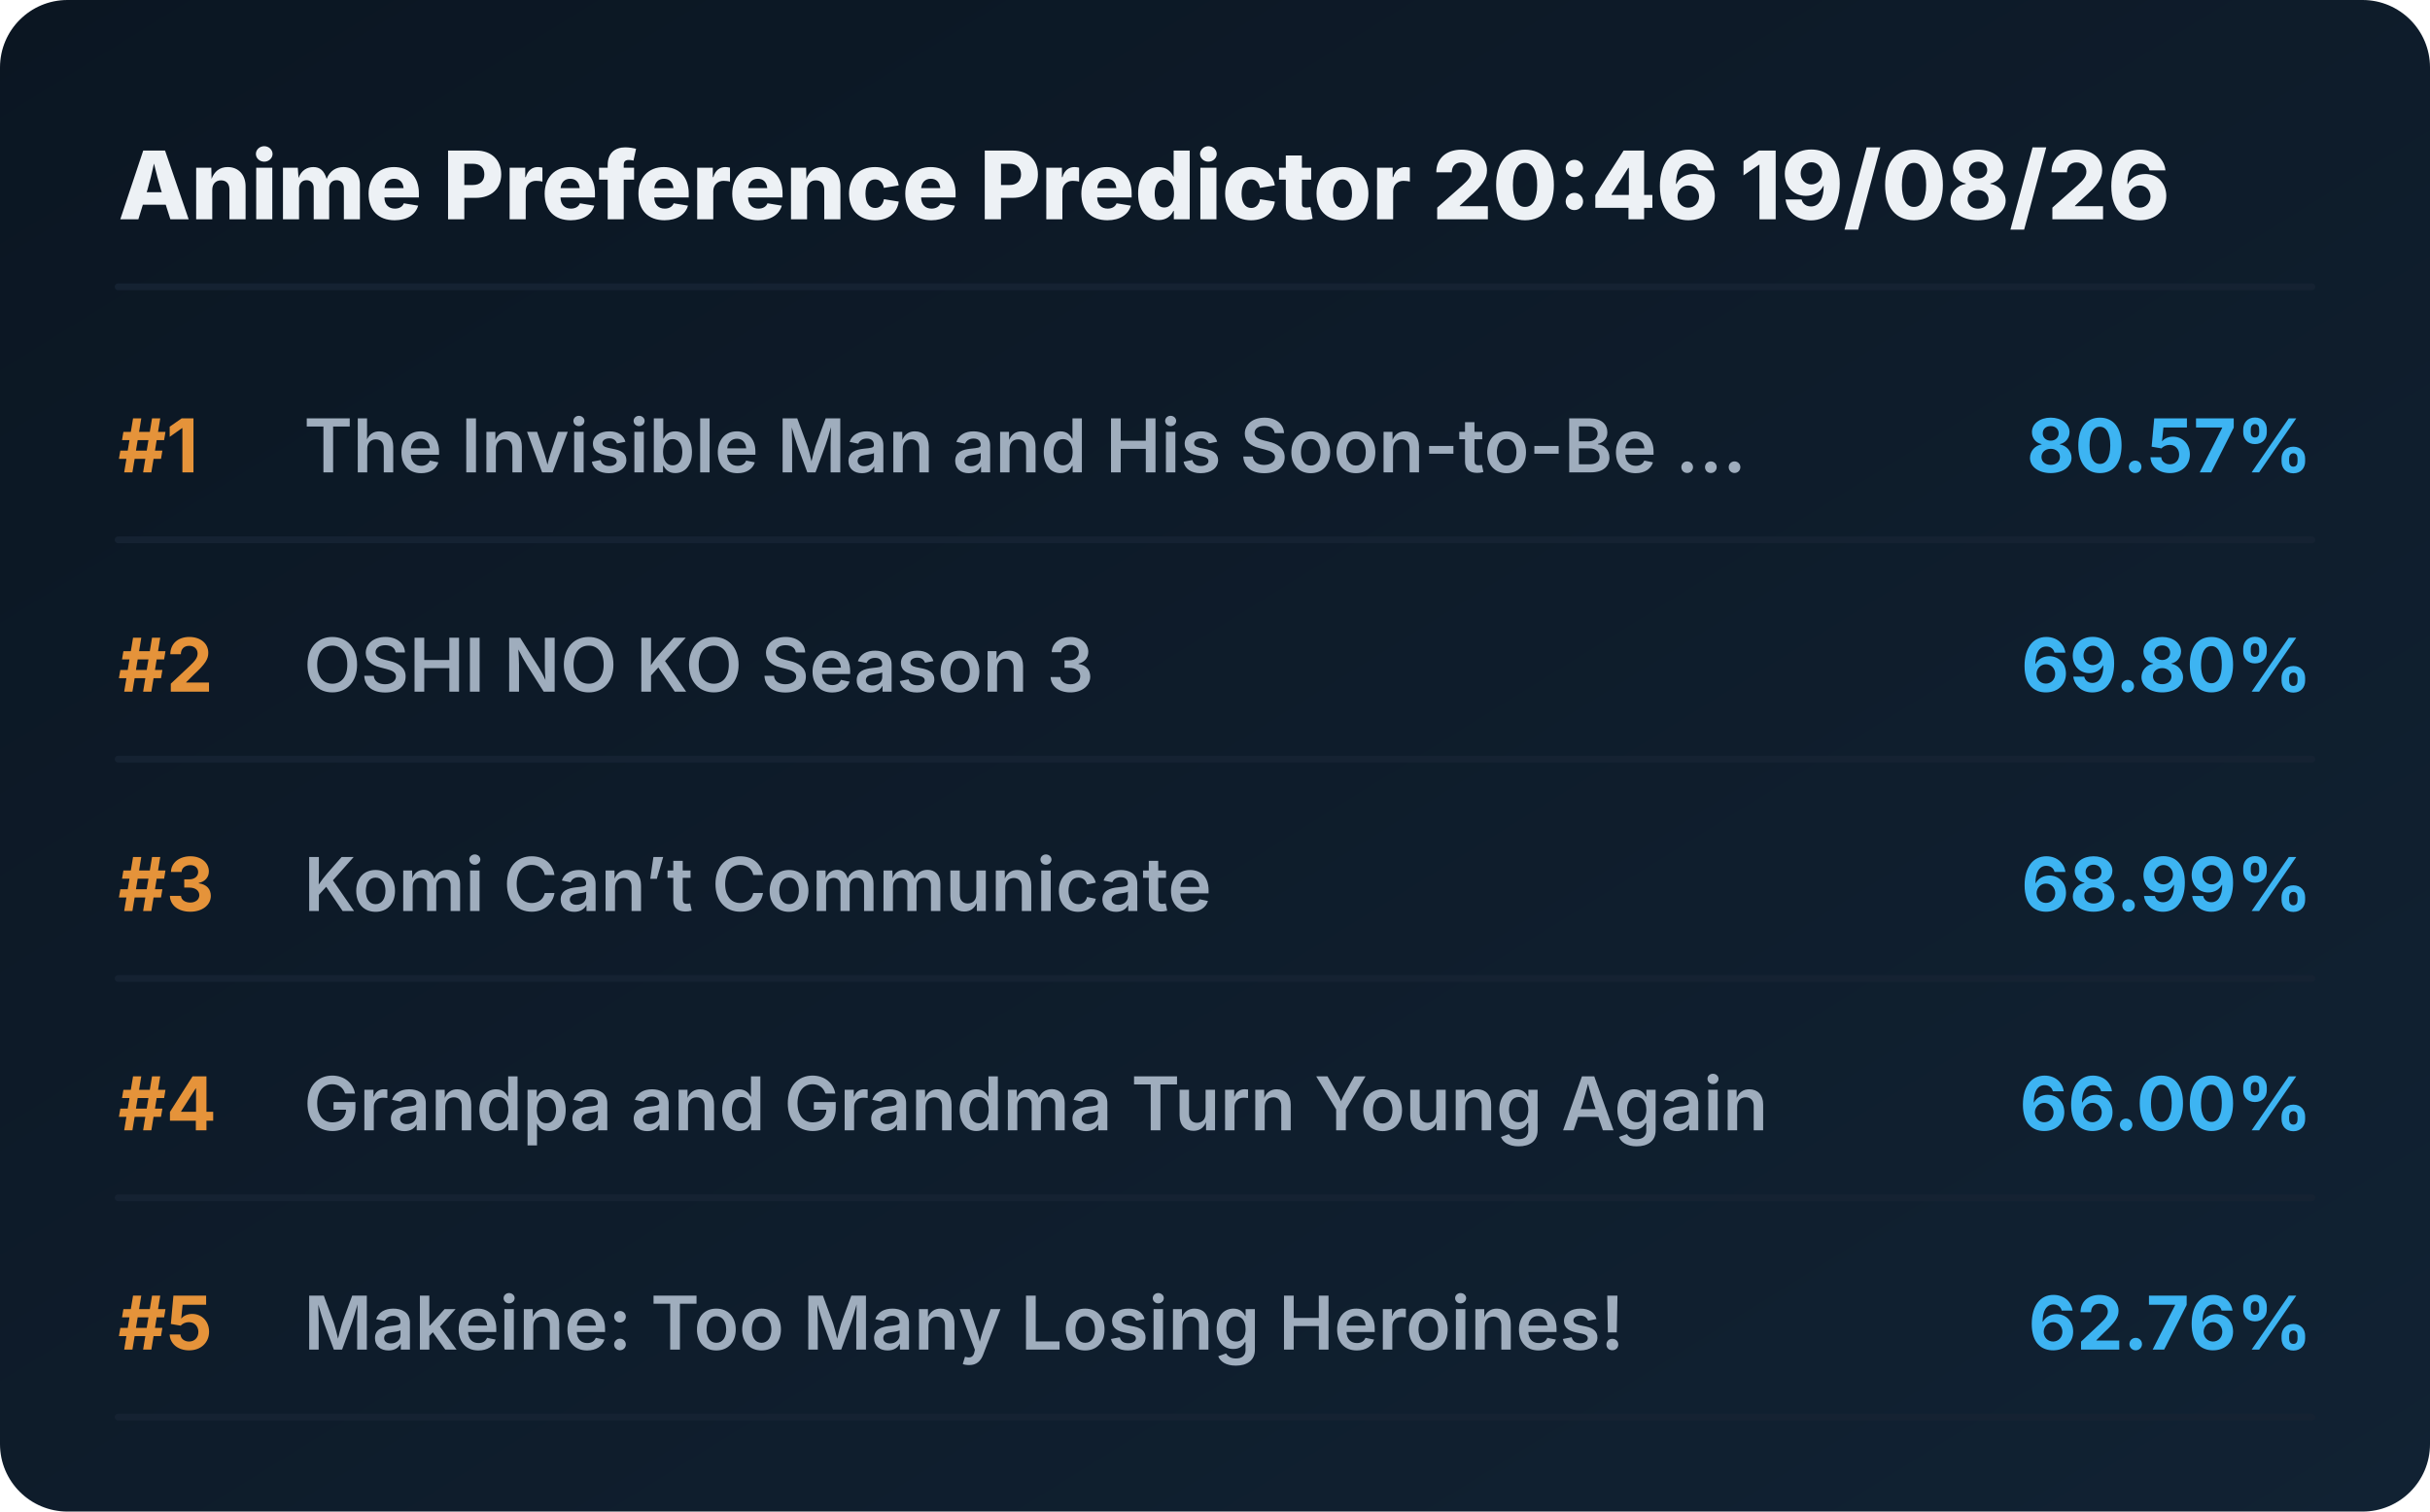
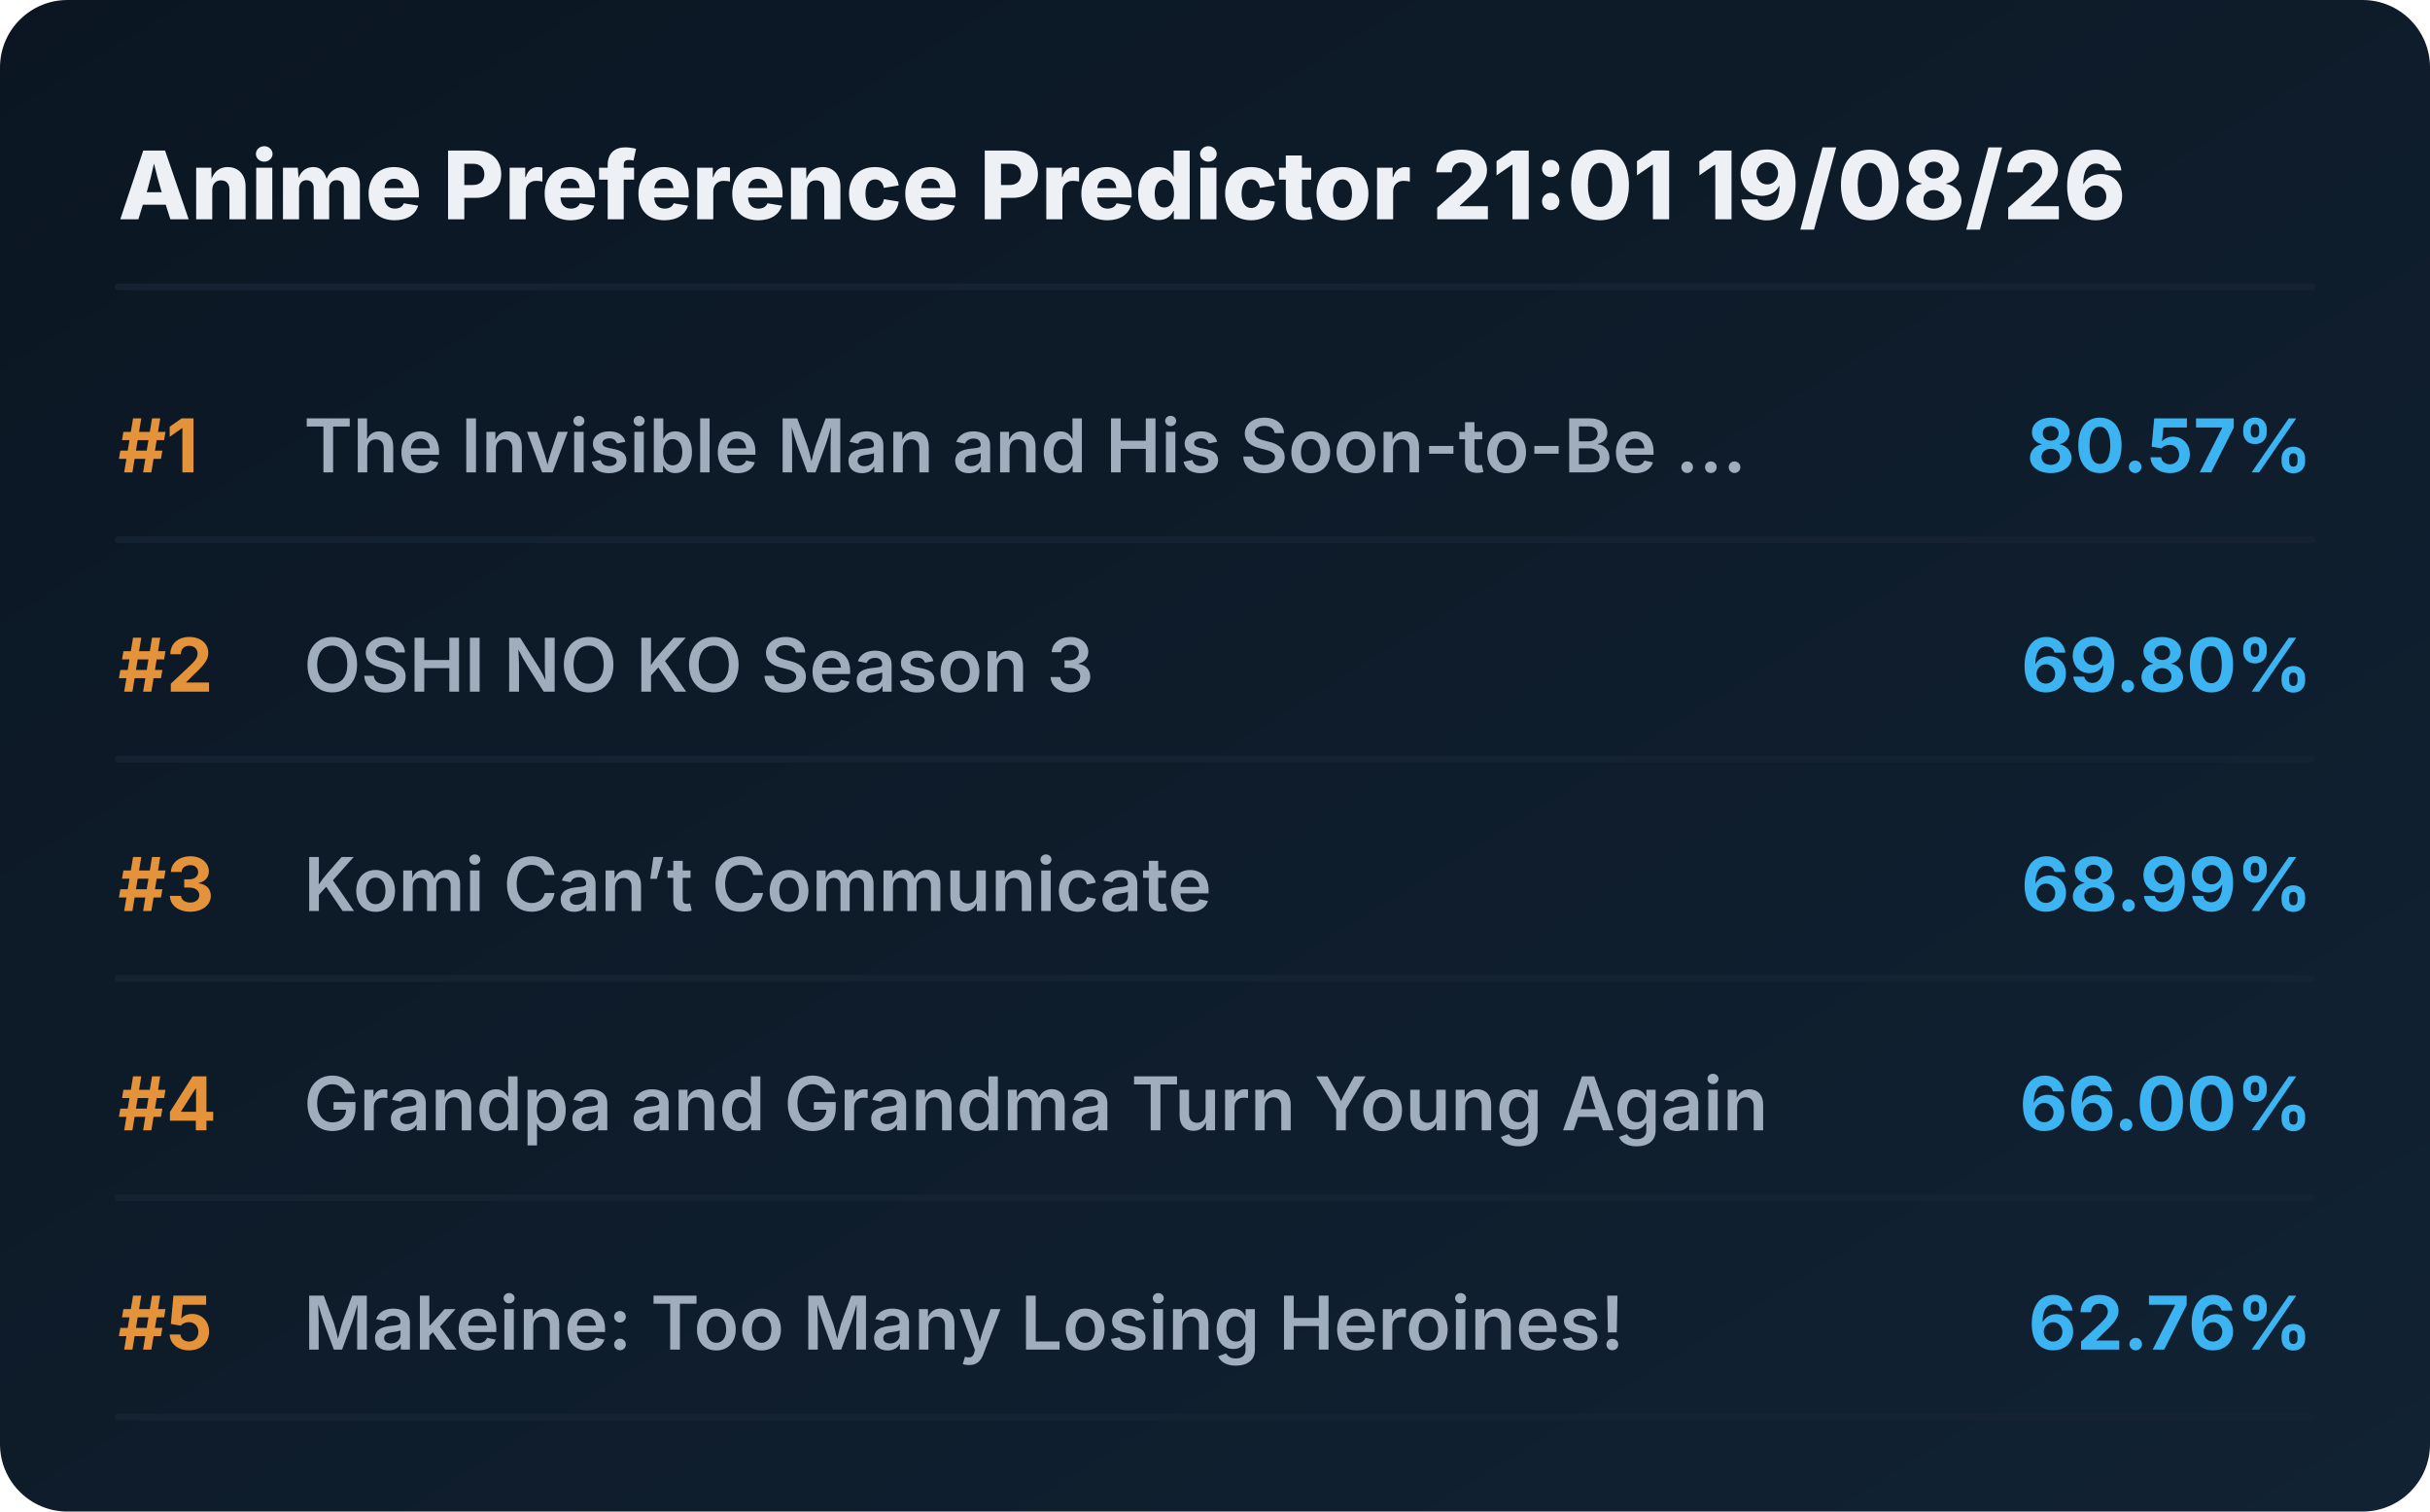
<svg xmlns="http://www.w3.org/2000/svg" viewBox="0 0 720 448" preserveAspectRatio="xMidYMid meet" style="width: 100%; height: auto; max-width: 720px;">
  <defs>
    <linearGradient id="boxGrad" x1="0%" y1="0%" x2="100%" y2="100%">
      <stop offset="0%" stop-color="#0b1622" />
      <stop offset="100%" stop-color="#112233" />
    </linearGradient>
    <clipPath id="titleClip">
      <rect x="90" y="0" width="510" height="100%" />
    </clipPath>
  </defs>
  <style>
    .bg { fill: url(#boxGrad); rx: 20px; }
    .header { font-family: 'Overpass', 'Inter', system-ui, sans-serif; font-weight: 800; font-size: 28px; fill: #edf1f5; }
    .rank { font-family: 'Overpass', 'Inter', system-ui, sans-serif; font-weight: 700; font-size: 22px; fill: #e5933a; }
    .title { font-family: 'Overpass', 'Inter', system-ui, sans-serif; font-weight: 600; font-size: 22px; fill: #9fadbd; }
    .score { font-family: 'Overpass', 'Inter', system-ui, sans-serif; font-weight: 700; font-size: 22px; fill: #3db4f2; }
    .line { stroke: #152232; stroke-width: 2; stroke-linecap: round; }
  </style>
  <rect class="bg" width="720" height="448" />
-   <text x="35" y="65" class="header">Anime Preference Predictor 20:46 19/08/26</text>
+   <text x="35" y="65" class="header">Anime Preference Predictor 21:01 19/08/26</text>
  <line x1="35" y1="85" x2="685" y2="85" class="line" />
  <g transform="translate(0, 0)">
    <text x="35" y="140" class="rank">#1</text>
    <text x="90" y="140" class="title">The Invisible Man and His Soon-to-Be ...</text>
    <text x="685" y="140" class="score" text-anchor="end">80.57%</text>
    <line x1="35" y1="160" x2="685" y2="160" class="line" />
  </g>
  <g transform="translate(0, 65)">
    <text x="35" y="140" class="rank">#2</text>
    <text x="90" y="140" class="title">OSHI NO KO Season 3</text>
    <text x="685" y="140" class="score" text-anchor="end">69.80%</text>
    <line x1="35" y1="160" x2="685" y2="160" class="line" />
  </g>
  <g transform="translate(0, 130)">
    <text x="35" y="140" class="rank">#3</text>
    <text x="90" y="140" class="title">Komi Can’t Communicate</text>
    <text x="685" y="140" class="score" text-anchor="end">68.99%</text>
    <line x1="35" y1="160" x2="685" y2="160" class="line" />
  </g>
  <g transform="translate(0, 195)">
    <text x="35" y="140" class="rank">#4</text>
    <text x="90" y="140" class="title">Grandpa and Grandma Turn Young Again</text>
    <text x="685" y="140" class="score" text-anchor="end">66.00%</text>
    <line x1="35" y1="160" x2="685" y2="160" class="line" />
  </g>
  <g transform="translate(0, 260)">
    <text x="35" y="140" class="rank">#5</text>
    <text x="90" y="140" class="title">Makeine: Too Many Losing Heroines!</text>
    <text x="685" y="140" class="score" text-anchor="end">62.76%</text>
    <line x1="35" y1="160" x2="685" y2="160" class="line" />
  </g>
</svg>
